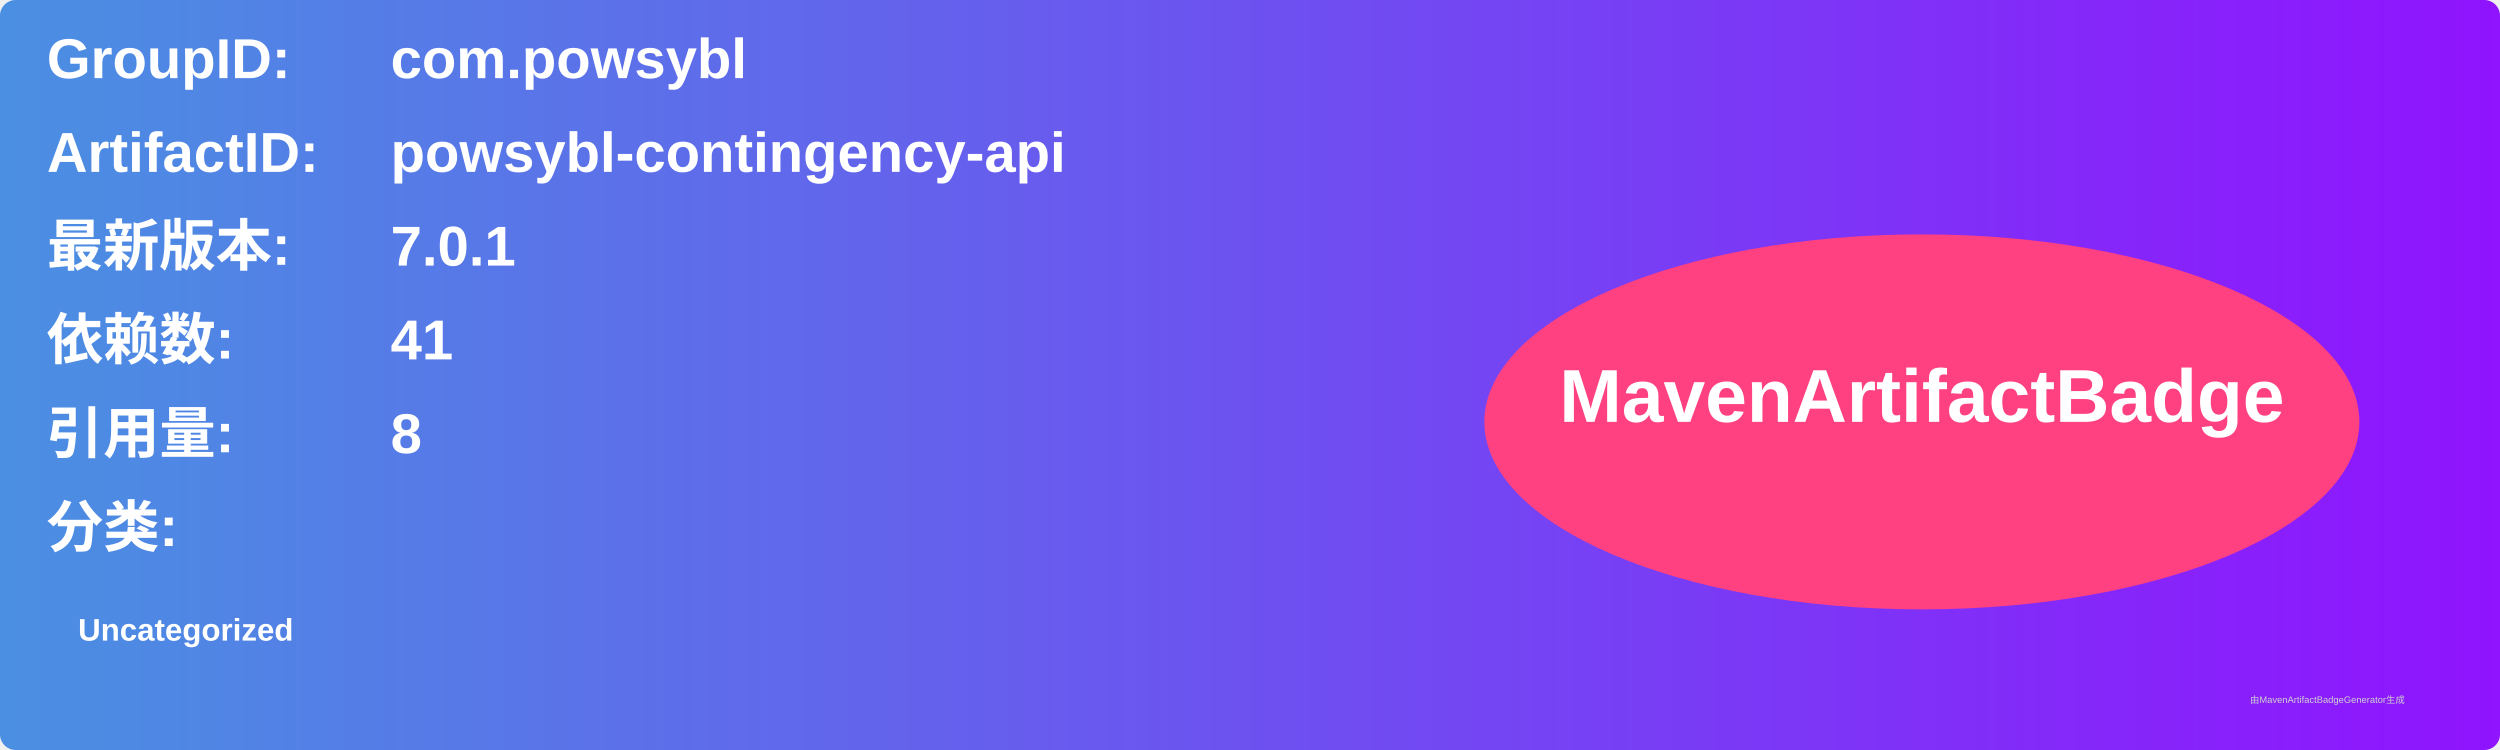
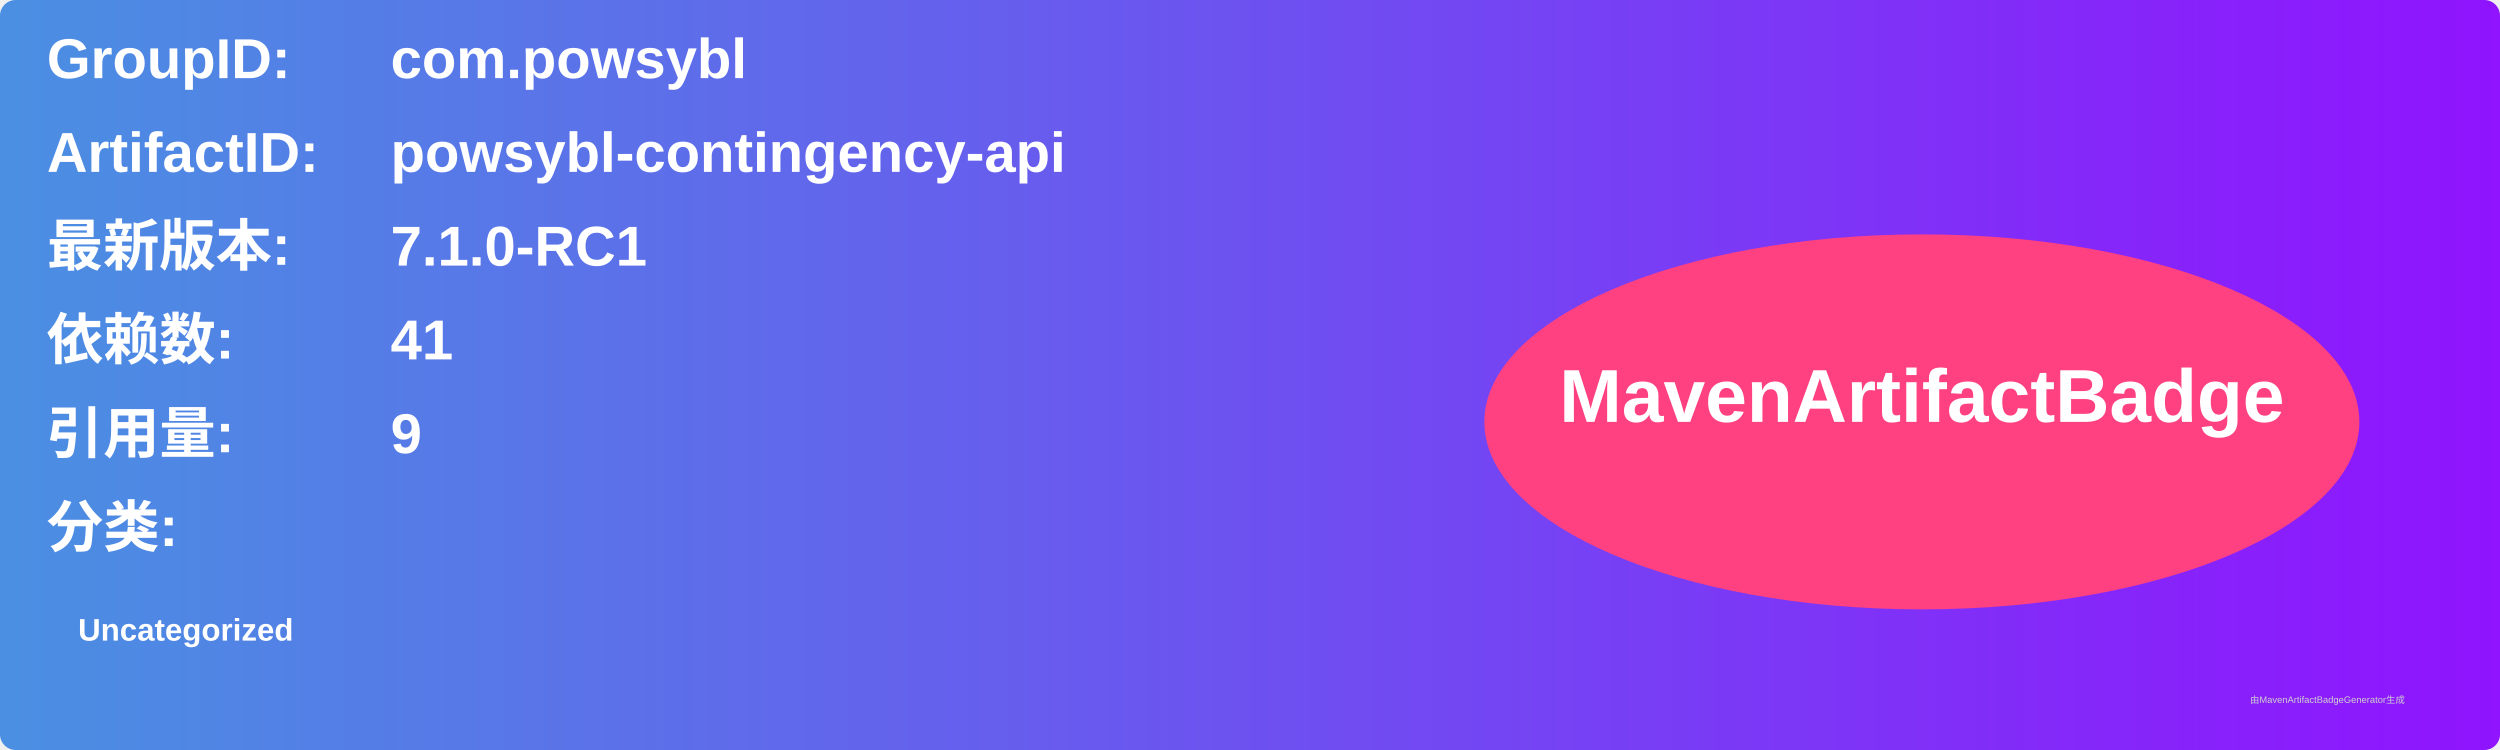
<svg xmlns="http://www.w3.org/2000/svg" width="800" height="240" viewBox="0 0 800 240">
  <linearGradient id="grad" x1="0%" y1="0%" x2="100%" y2="0%">
    <stop offset="0%" stop-color="#4a90e2" />
    <stop offset="100%" stop-color="#9013fe" />
  </linearGradient>
  <rect width="100%" height="100%" rx="5" ry="5" fill="url(#grad)" />
  <g transform="translate(15, 15)">
    <text x="0" y="10" font-family="Arial" font-size="18" fill="white" font-weight="bold" width="260">GroupID:</text>
    <text x="110" y="10" font-family="Arial" font-size="18" fill="white" font-weight="bold" width="460">com.powsybl</text>
    <text x="0" y="40" font-family="Arial" font-size="18" fill="white" font-weight="bold" width="260">ArtifactID:</text>
    <text x="110" y="40" font-family="Arial" font-size="18" fill="white" font-weight="bold" width="460">powsybl-contingency-api</text>
    <text x="0" y="70" font-family="Arial" font-size="18" fill="white" font-weight="bold">最新版本:</text>
    <text x="110" y="70" font-family="Arial" font-size="18" fill="white" font-weight="bold">
-       <tspan font-weight="bold">7.0.1</tspan>
+       <tspan font-weight="bold">7.1.0-RC1</tspan>
    </text>
    <text x="0" y="100" font-family="Arial" font-size="18" fill="white" font-weight="bold">依赖数: </text>
    <text x="110" y="100" font-family="Arial" font-size="18" fill="white">
      <tspan font-weight="bold">41</tspan>
    </text>
    <text x="0" y="130" font-family="Arial" font-size="18" fill="white" font-weight="bold">引用量: </text>
    <text x="110" y="130" font-family="Arial" font-size="18" fill="white">
-       <tspan font-weight="bold">8</tspan>
+       <tspan font-weight="bold">9</tspan>
    </text>
    <text x="0" y="160" font-family="Arial" font-size="18" fill="white" font-weight="bold">分类:</text>
    <text x="10" y="190" font-family="Arial" font-size="10" fill="white">
      <tspan font-weight="bold">Uncategorized</tspan>
    </text>
    <ellipse cx="600" cy="120" rx="140" ry="60" fill="#ff4081" />
    <text x="600" y="120" text-anchor="middle" font-family="Arial" font-size="24" fill="white" font-weight="bold">MavenArtifactBadge</text>
  </g>
  <text x="720" y="225" font-family="Arial" font-size="3" fill="#d0d0d0">由MavenArtifactBadgeGenerator生成</text>
</svg>
